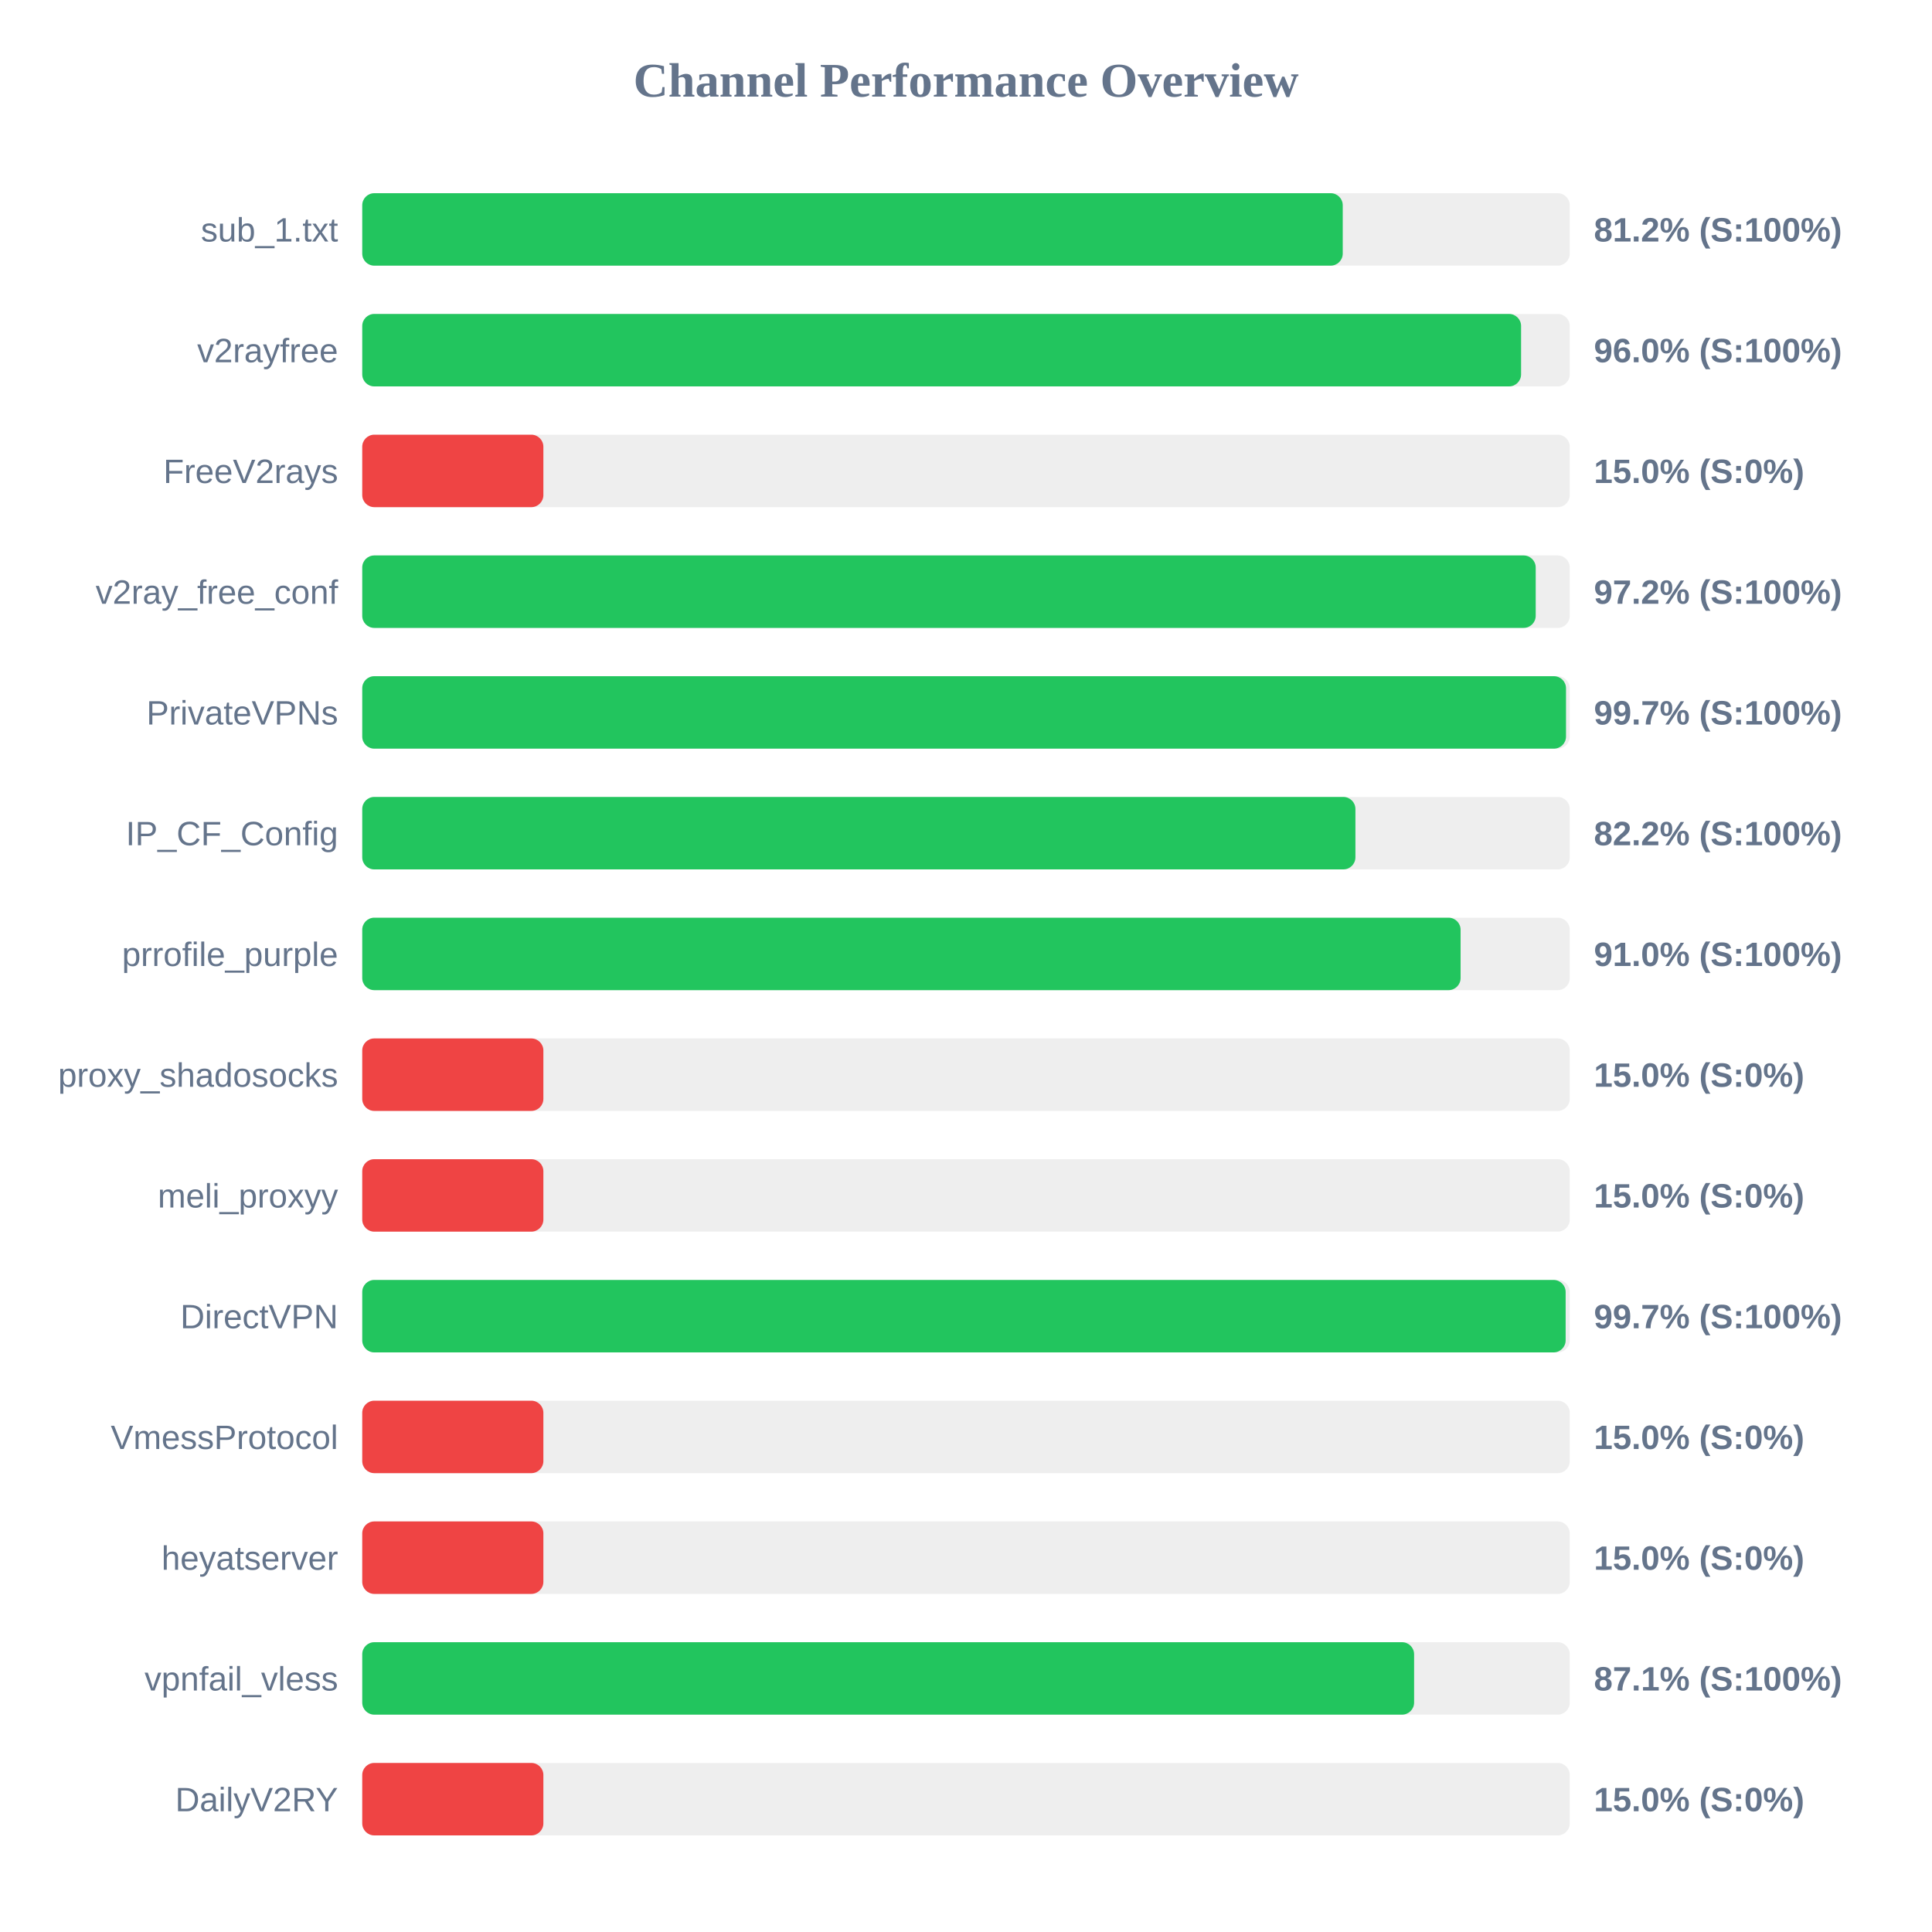
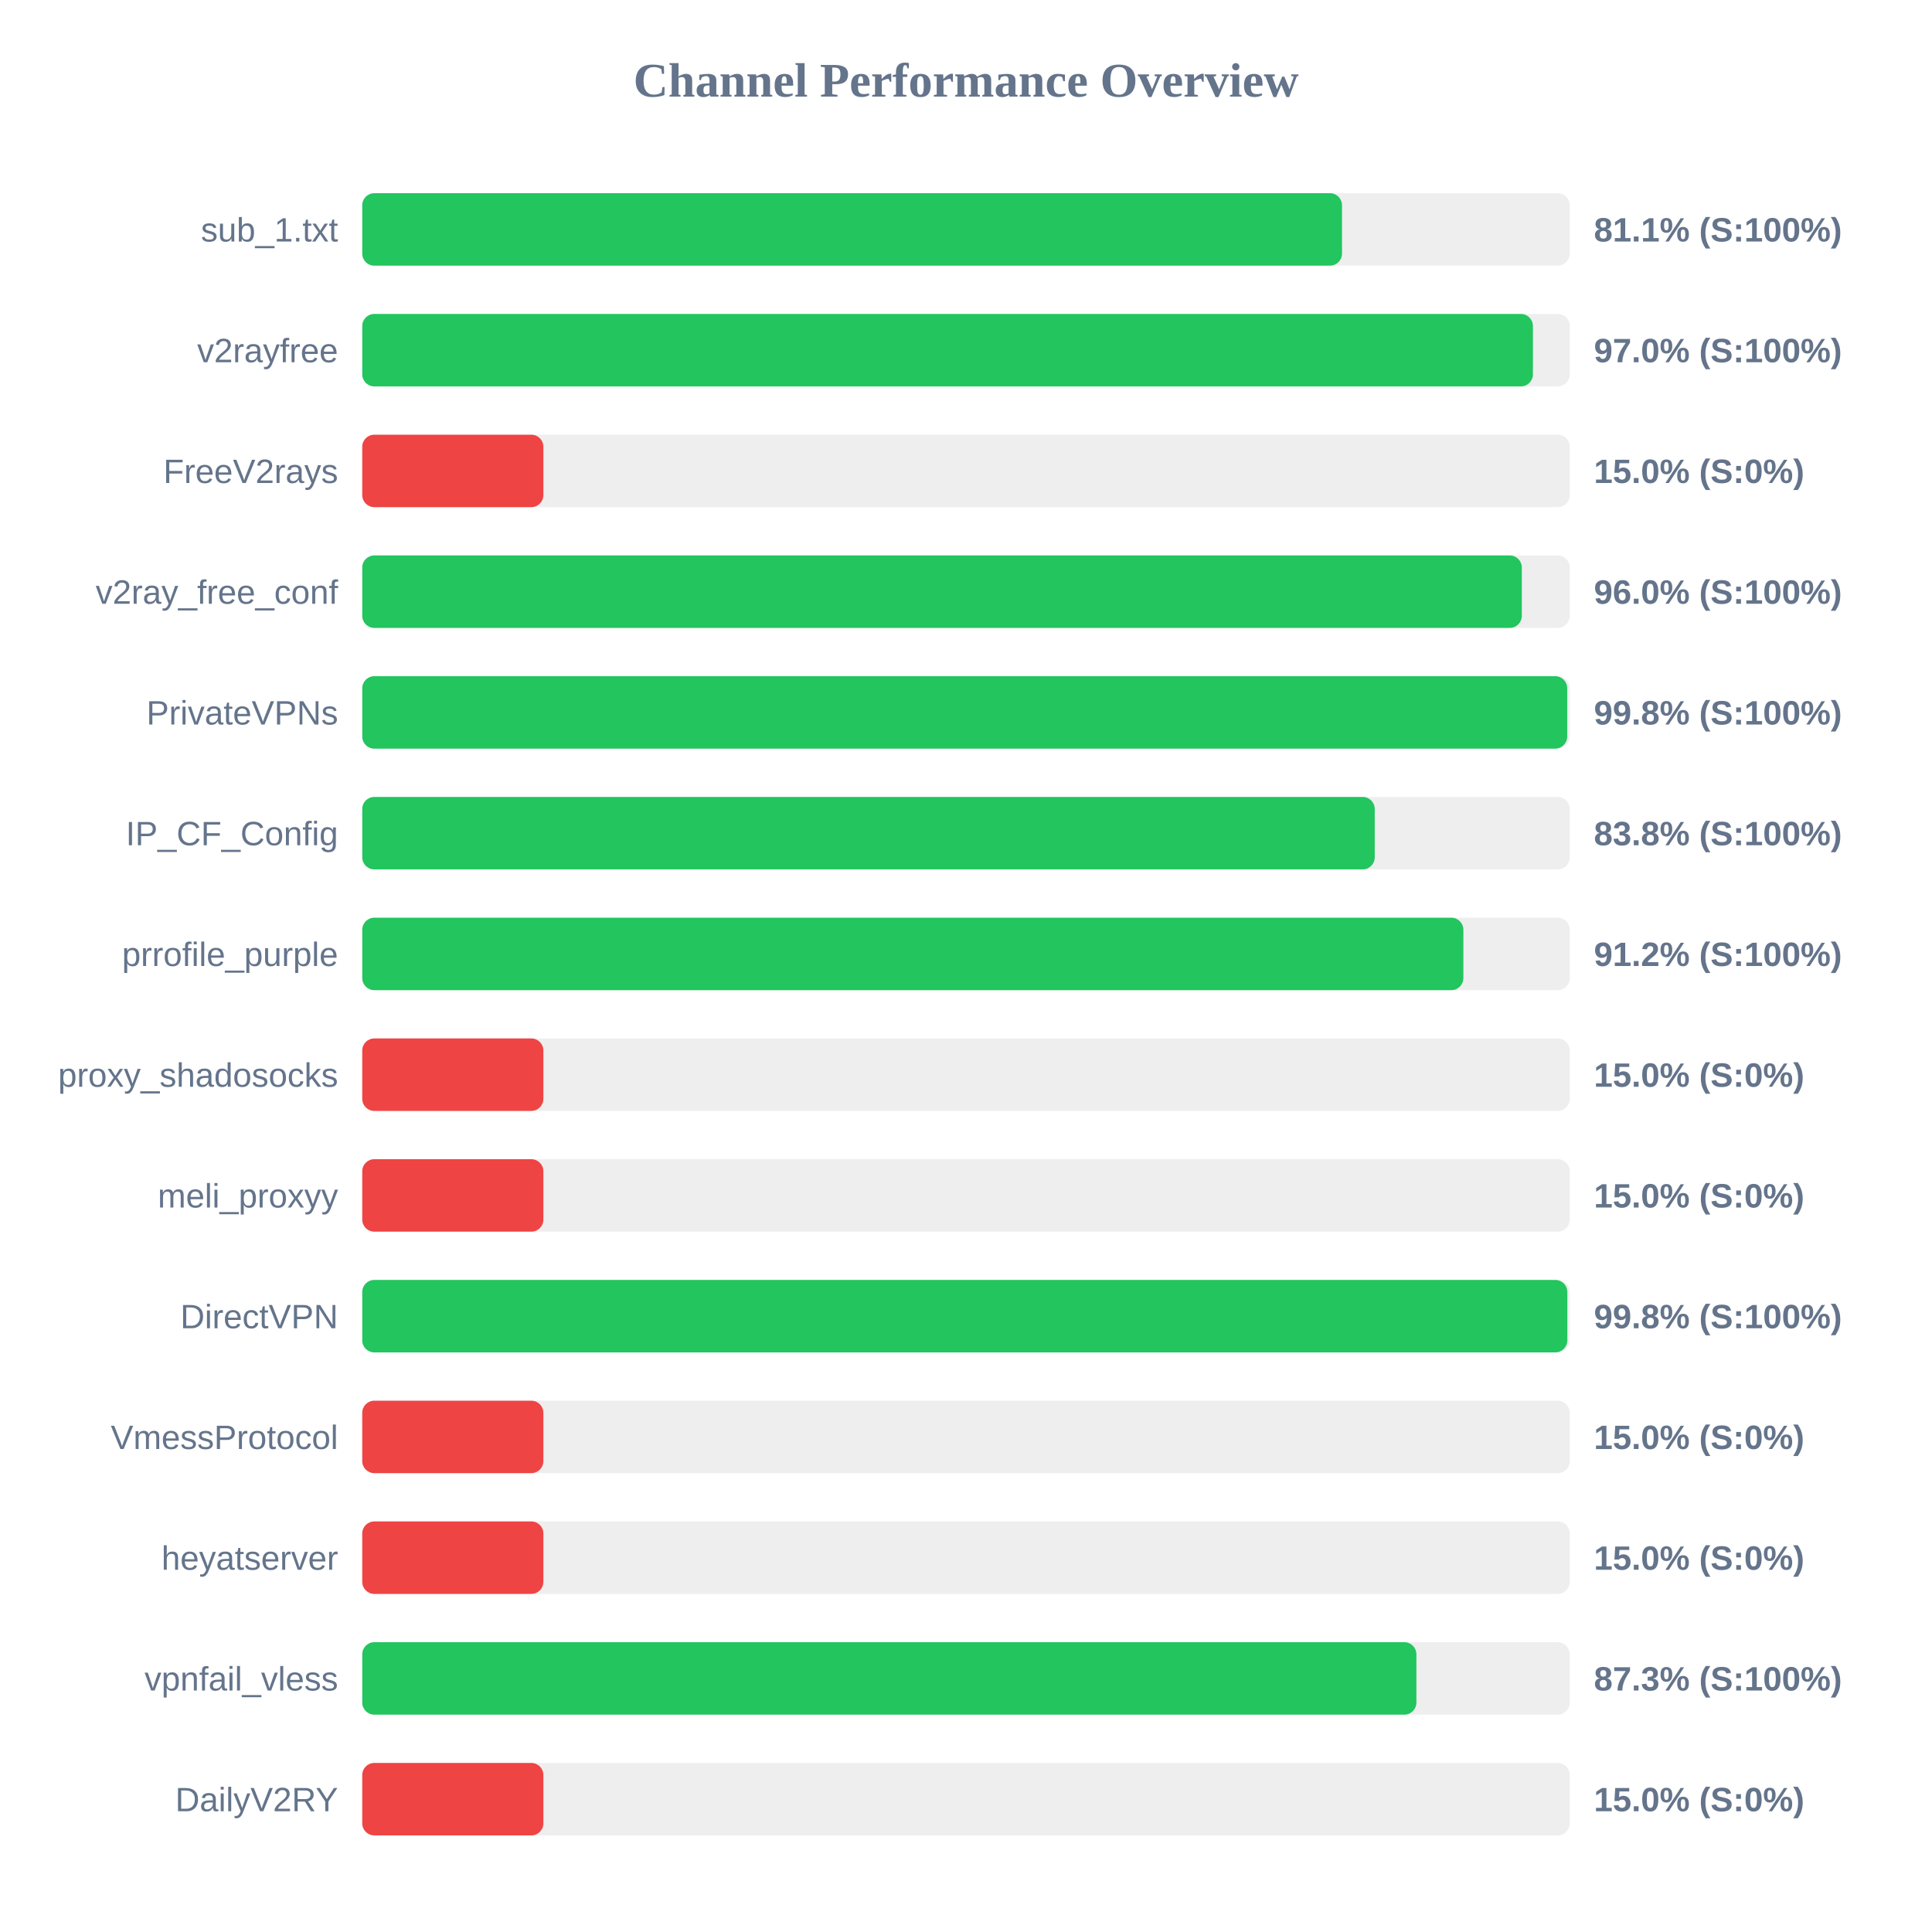
<svg xmlns="http://www.w3.org/2000/svg" width="800" height="800" version="1.1">
  <style>
        .row { font: 14px Arial; fill: #64748b; }
        .score { font: bold 14px Arial; fill: #64748b; }
    </style>
  <text x="400" y="40" text-anchor="middle" font-size="20px" font-weight="bold" fill="#64748b">Channel Performance Overview</text>
  <rect x="150" y="80" width="500" height="30" fill="#eee" rx="5" />
-   <rect x="150" y="80" width="406.0" height="30" fill="#22c55e" rx="5" />
+   <rect x="150" y="80" width="405.7" height="30" fill="#22c55e" rx="5" />
  <text x="140" y="100" text-anchor="end" class="row">sub_1.txt</text>
-   <text x="660" y="100" text-anchor="start" class="score">81.2% (S:100%)</text>
+   <text x="660" y="100" text-anchor="start" class="score">81.1% (S:100%)</text>
  <rect x="150" y="130" width="500" height="30" fill="#eee" rx="5" />
-   <rect x="150" y="130" width="479.85" height="30" fill="#22c55e" rx="5" />
+   <rect x="150" y="130" width="484.75" height="30" fill="#22c55e" rx="5" />
  <text x="140" y="150" text-anchor="end" class="row">v2rayfree</text>
-   <text x="660" y="150" text-anchor="start" class="score">96.0% (S:100%)</text>
+   <text x="660" y="150" text-anchor="start" class="score">97.0% (S:100%)</text>
  <rect x="150" y="180" width="500" height="30" fill="#eee" rx="5" />
  <rect x="150" y="180" width="75.0" height="30" fill="#ef4444" rx="5" />
  <text x="140" y="200" text-anchor="end" class="row">FreeV2rays</text>
  <text x="660" y="200" text-anchor="start" class="score">15.0% (S:0%)</text>
  <rect x="150" y="230" width="500" height="30" fill="#eee" rx="5" />
-   <rect x="150" y="230" width="485.9" height="30" fill="#22c55e" rx="5" />
+   <rect x="150" y="230" width="480.15" height="30" fill="#22c55e" rx="5" />
  <text x="140" y="250" text-anchor="end" class="row">v2ray_free_conf</text>
-   <text x="660" y="250" text-anchor="start" class="score">97.2% (S:100%)</text>
+   <text x="660" y="250" text-anchor="start" class="score">96.0% (S:100%)</text>
  <rect x="150" y="280" width="500" height="30" fill="#eee" rx="5" />
-   <rect x="150" y="280" width="498.45" height="30" fill="#22c55e" rx="5" />
+   <rect x="150" y="280" width="498.95" height="30" fill="#22c55e" rx="5" />
  <text x="140" y="300" text-anchor="end" class="row">PrivateVPNs</text>
-   <text x="660" y="300" text-anchor="start" class="score">99.7% (S:100%)</text>
+   <text x="660" y="300" text-anchor="start" class="score">99.8% (S:100%)</text>
  <rect x="150" y="330" width="500" height="30" fill="#eee" rx="5" />
-   <rect x="150" y="330" width="411.25" height="30" fill="#22c55e" rx="5" />
+   <rect x="150" y="330" width="419.25" height="30" fill="#22c55e" rx="5" />
  <text x="140" y="350" text-anchor="end" class="row">IP_CF_Config</text>
-   <text x="660" y="350" text-anchor="start" class="score">82.2% (S:100%)</text>
+   <text x="660" y="350" text-anchor="start" class="score">83.8% (S:100%)</text>
  <rect x="150" y="380" width="500" height="30" fill="#eee" rx="5" />
-   <rect x="150" y="380" width="454.8" height="30" fill="#22c55e" rx="5" />
+   <rect x="150" y="380" width="455.95" height="30" fill="#22c55e" rx="5" />
  <text x="140" y="400" text-anchor="end" class="row">prrofile_purple</text>
-   <text x="660" y="400" text-anchor="start" class="score">91.0% (S:100%)</text>
+   <text x="660" y="400" text-anchor="start" class="score">91.2% (S:100%)</text>
  <rect x="150" y="430" width="500" height="30" fill="#eee" rx="5" />
  <rect x="150" y="430" width="75.0" height="30" fill="#ef4444" rx="5" />
  <text x="140" y="450" text-anchor="end" class="row">proxy_shadosocks</text>
  <text x="660" y="450" text-anchor="start" class="score">15.0% (S:0%)</text>
  <rect x="150" y="480" width="500" height="30" fill="#eee" rx="5" />
  <rect x="150" y="480" width="75.0" height="30" fill="#ef4444" rx="5" />
  <text x="140" y="500" text-anchor="end" class="row">meli_proxyy</text>
  <text x="660" y="500" text-anchor="start" class="score">15.0% (S:0%)</text>
  <rect x="150" y="530" width="500" height="30" fill="#eee" rx="5" />
-   <rect x="150" y="530" width="498.3" height="30" fill="#22c55e" rx="5" />
+   <rect x="150" y="530" width="499.0" height="30" fill="#22c55e" rx="5" />
  <text x="140" y="550" text-anchor="end" class="row">DirectVPN</text>
-   <text x="660" y="550" text-anchor="start" class="score">99.7% (S:100%)</text>
+   <text x="660" y="550" text-anchor="start" class="score">99.8% (S:100%)</text>
  <rect x="150" y="580" width="500" height="30" fill="#eee" rx="5" />
  <rect x="150" y="580" width="75.0" height="30" fill="#ef4444" rx="5" />
  <text x="140" y="600" text-anchor="end" class="row">VmessProtocol</text>
  <text x="660" y="600" text-anchor="start" class="score">15.0% (S:0%)</text>
  <rect x="150" y="630" width="500" height="30" fill="#eee" rx="5" />
  <rect x="150" y="630" width="75.0" height="30" fill="#ef4444" rx="5" />
  <text x="140" y="650" text-anchor="end" class="row">heyatserver</text>
  <text x="660" y="650" text-anchor="start" class="score">15.0% (S:0%)</text>
  <rect x="150" y="680" width="500" height="30" fill="#eee" rx="5" />
-   <rect x="150" y="680" width="435.55" height="30" fill="#22c55e" rx="5" />
+   <rect x="150" y="680" width="436.5" height="30" fill="#22c55e" rx="5" />
  <text x="140" y="700" text-anchor="end" class="row">vpnfail_vless</text>
-   <text x="660" y="700" text-anchor="start" class="score">87.1% (S:100%)</text>
+   <text x="660" y="700" text-anchor="start" class="score">87.3% (S:100%)</text>
  <rect x="150" y="730" width="500" height="30" fill="#eee" rx="5" />
  <rect x="150" y="730" width="75.0" height="30" fill="#ef4444" rx="5" />
  <text x="140" y="750" text-anchor="end" class="row">DailyV2RY</text>
  <text x="660" y="750" text-anchor="start" class="score">15.0% (S:0%)</text>
</svg>
